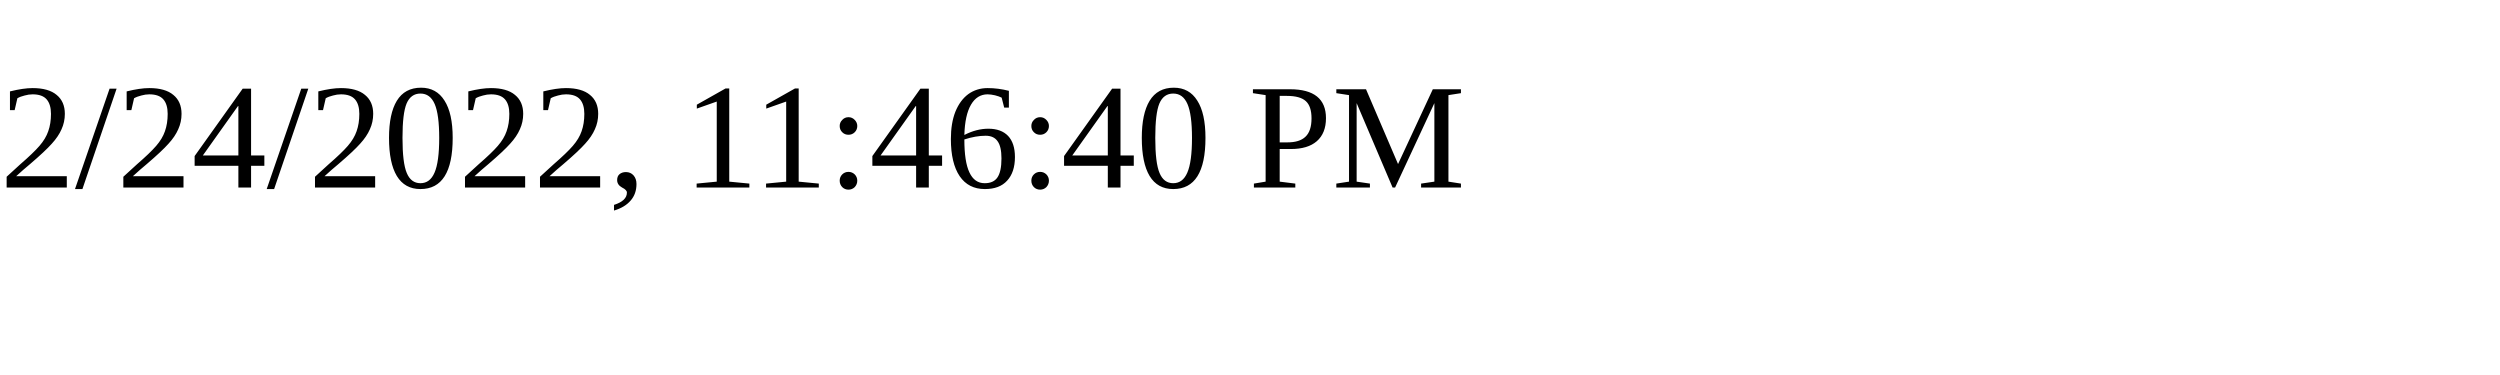
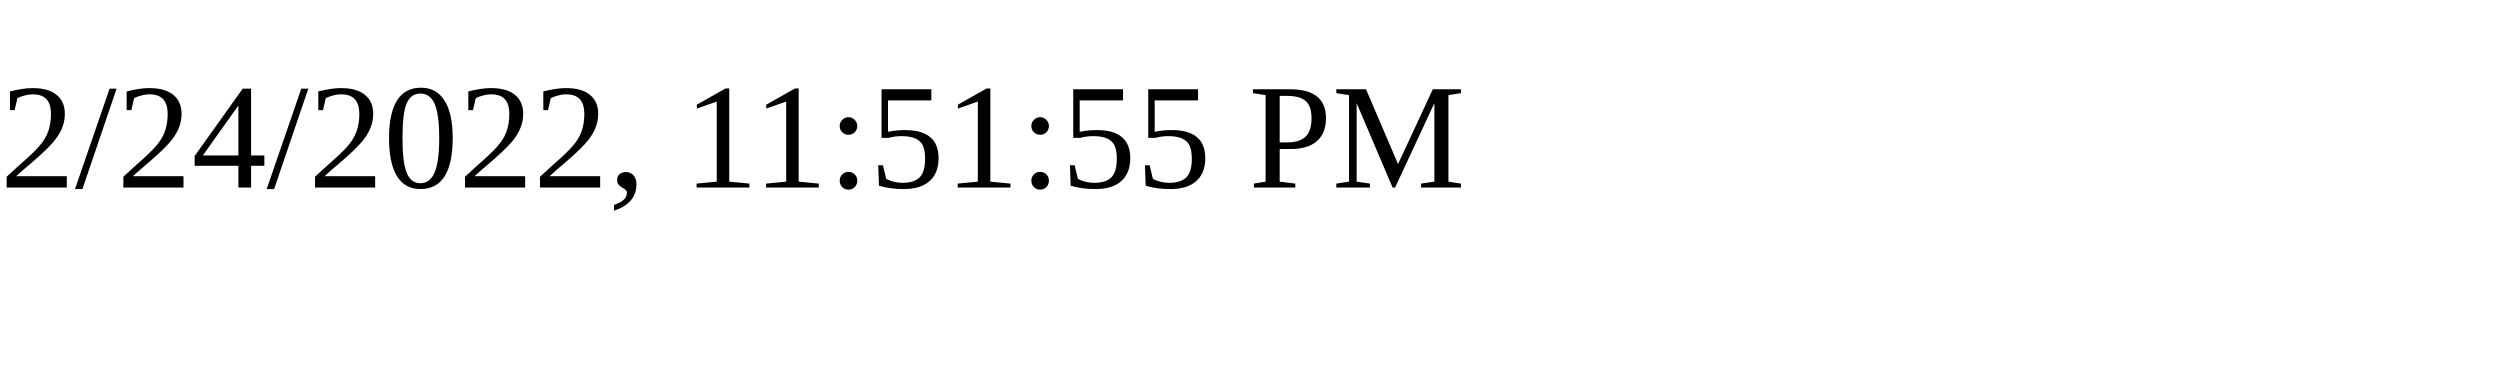
<svg xmlns="http://www.w3.org/2000/svg" height="30" width="200">
-   <text x="0" y="15">2/24/2022, 11:46:40 PM</text>
+   <text x="0" y="15">2/24/2022, 11:51:55 PM</text>
</svg>
